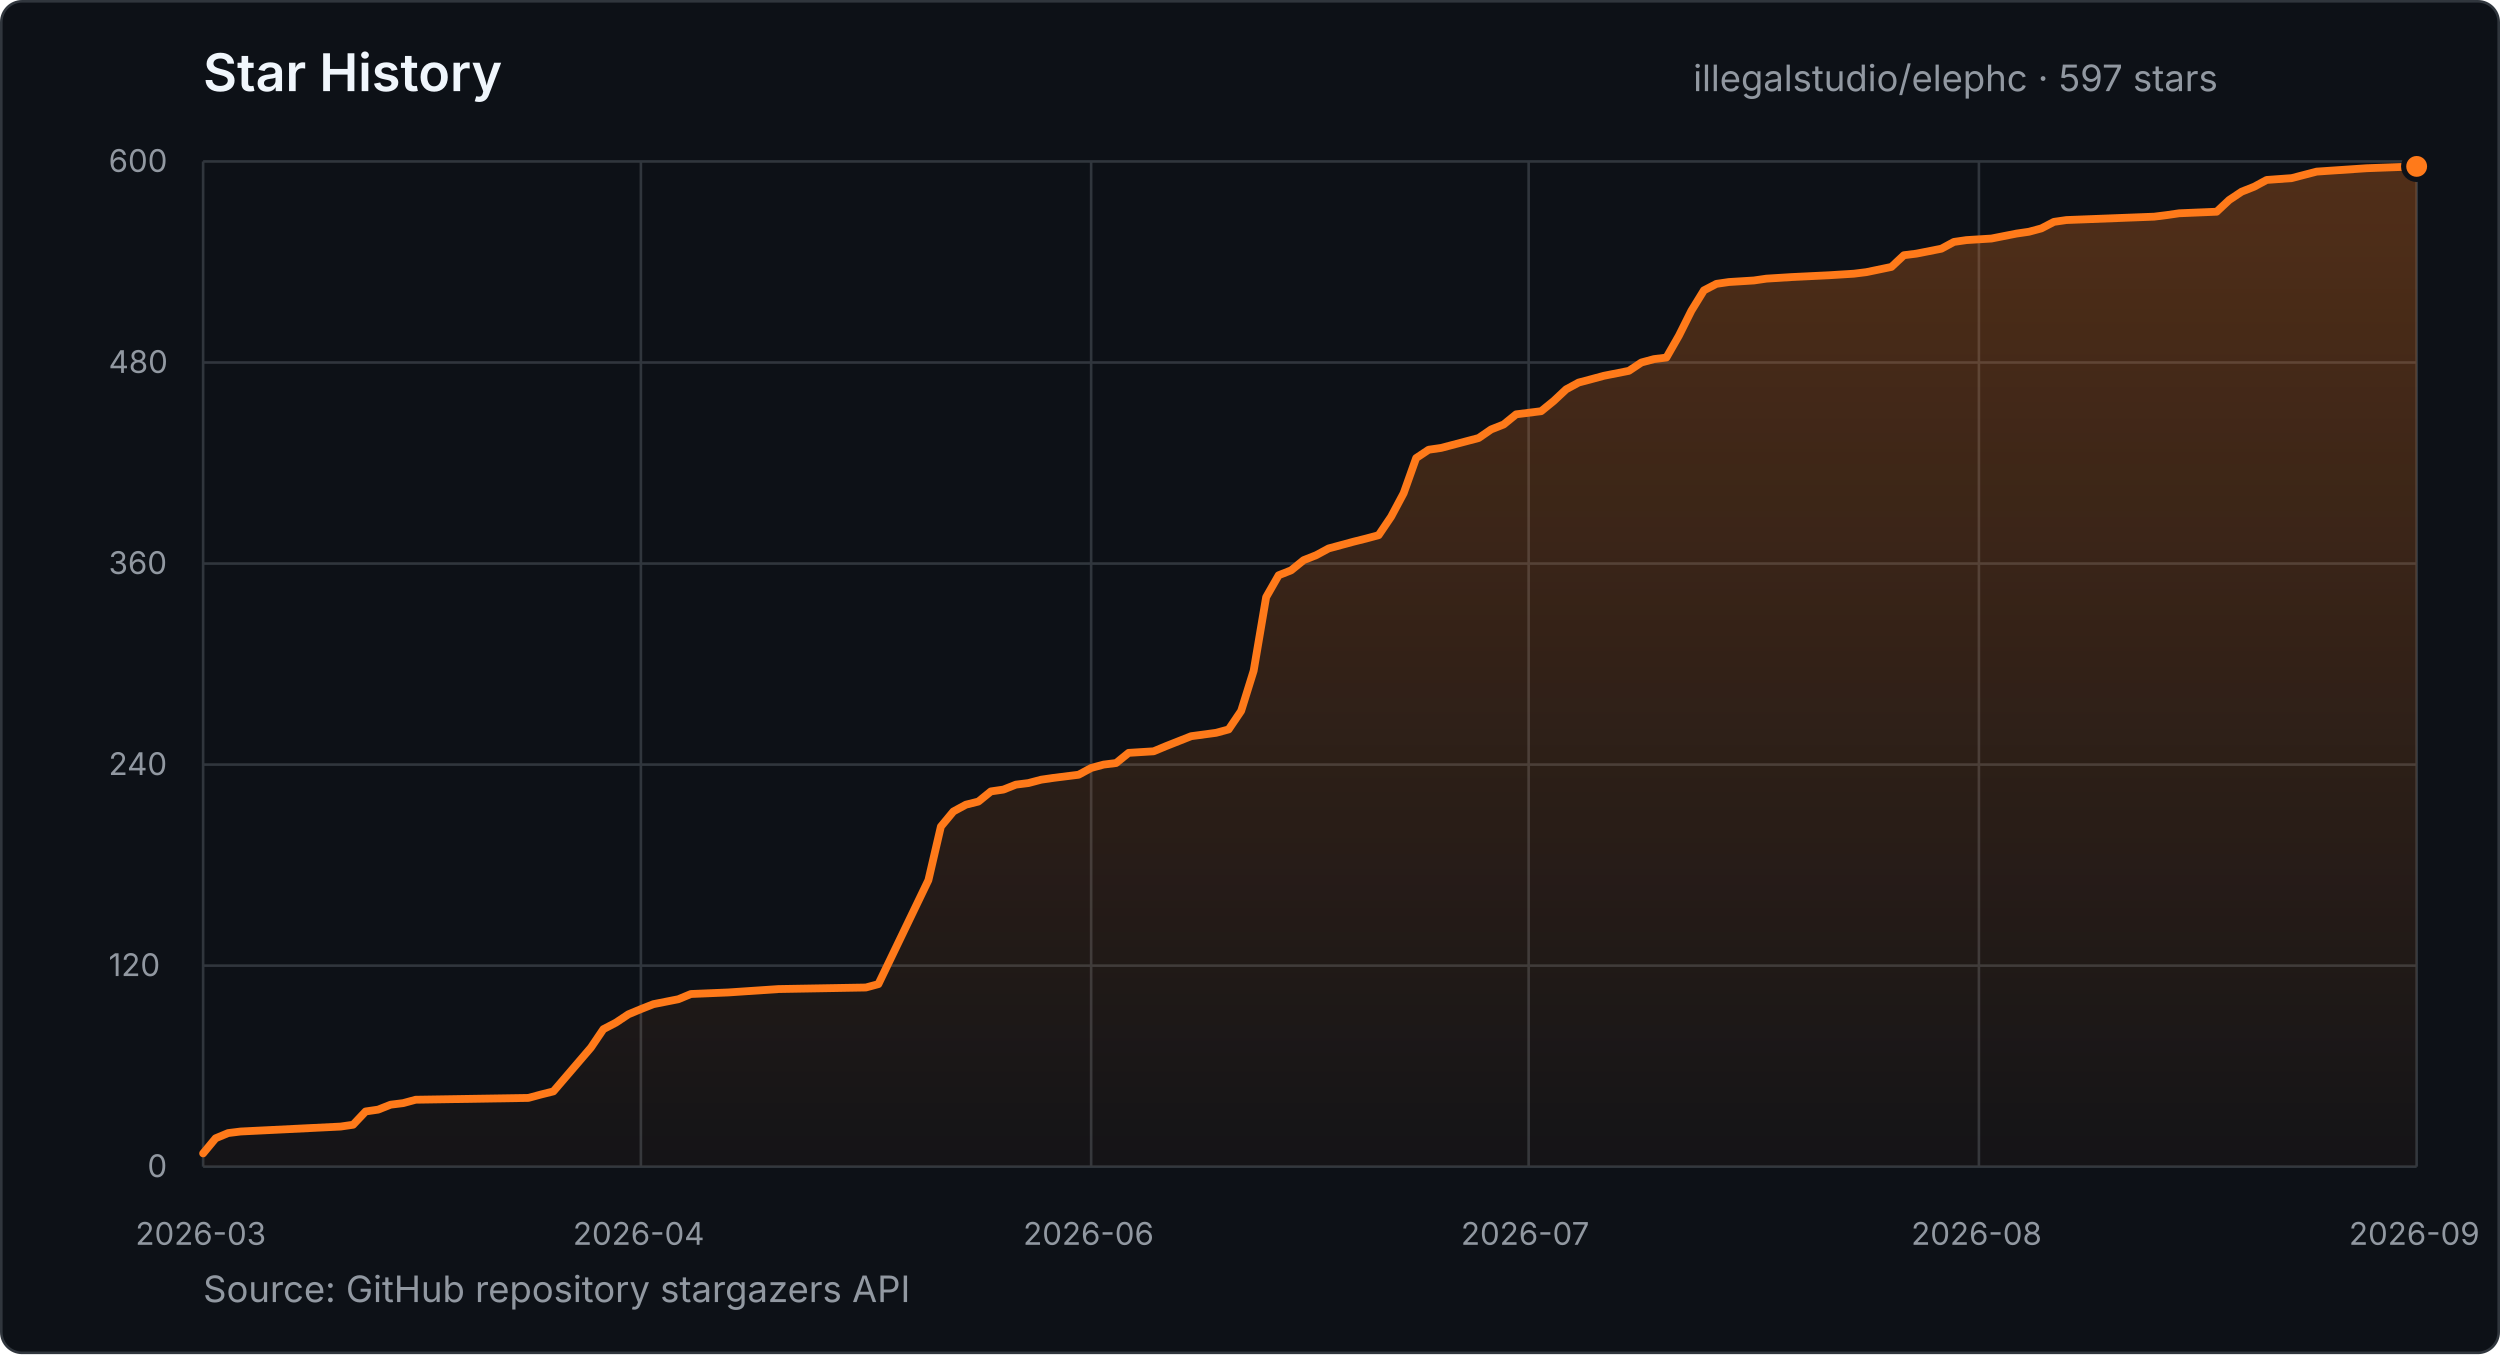
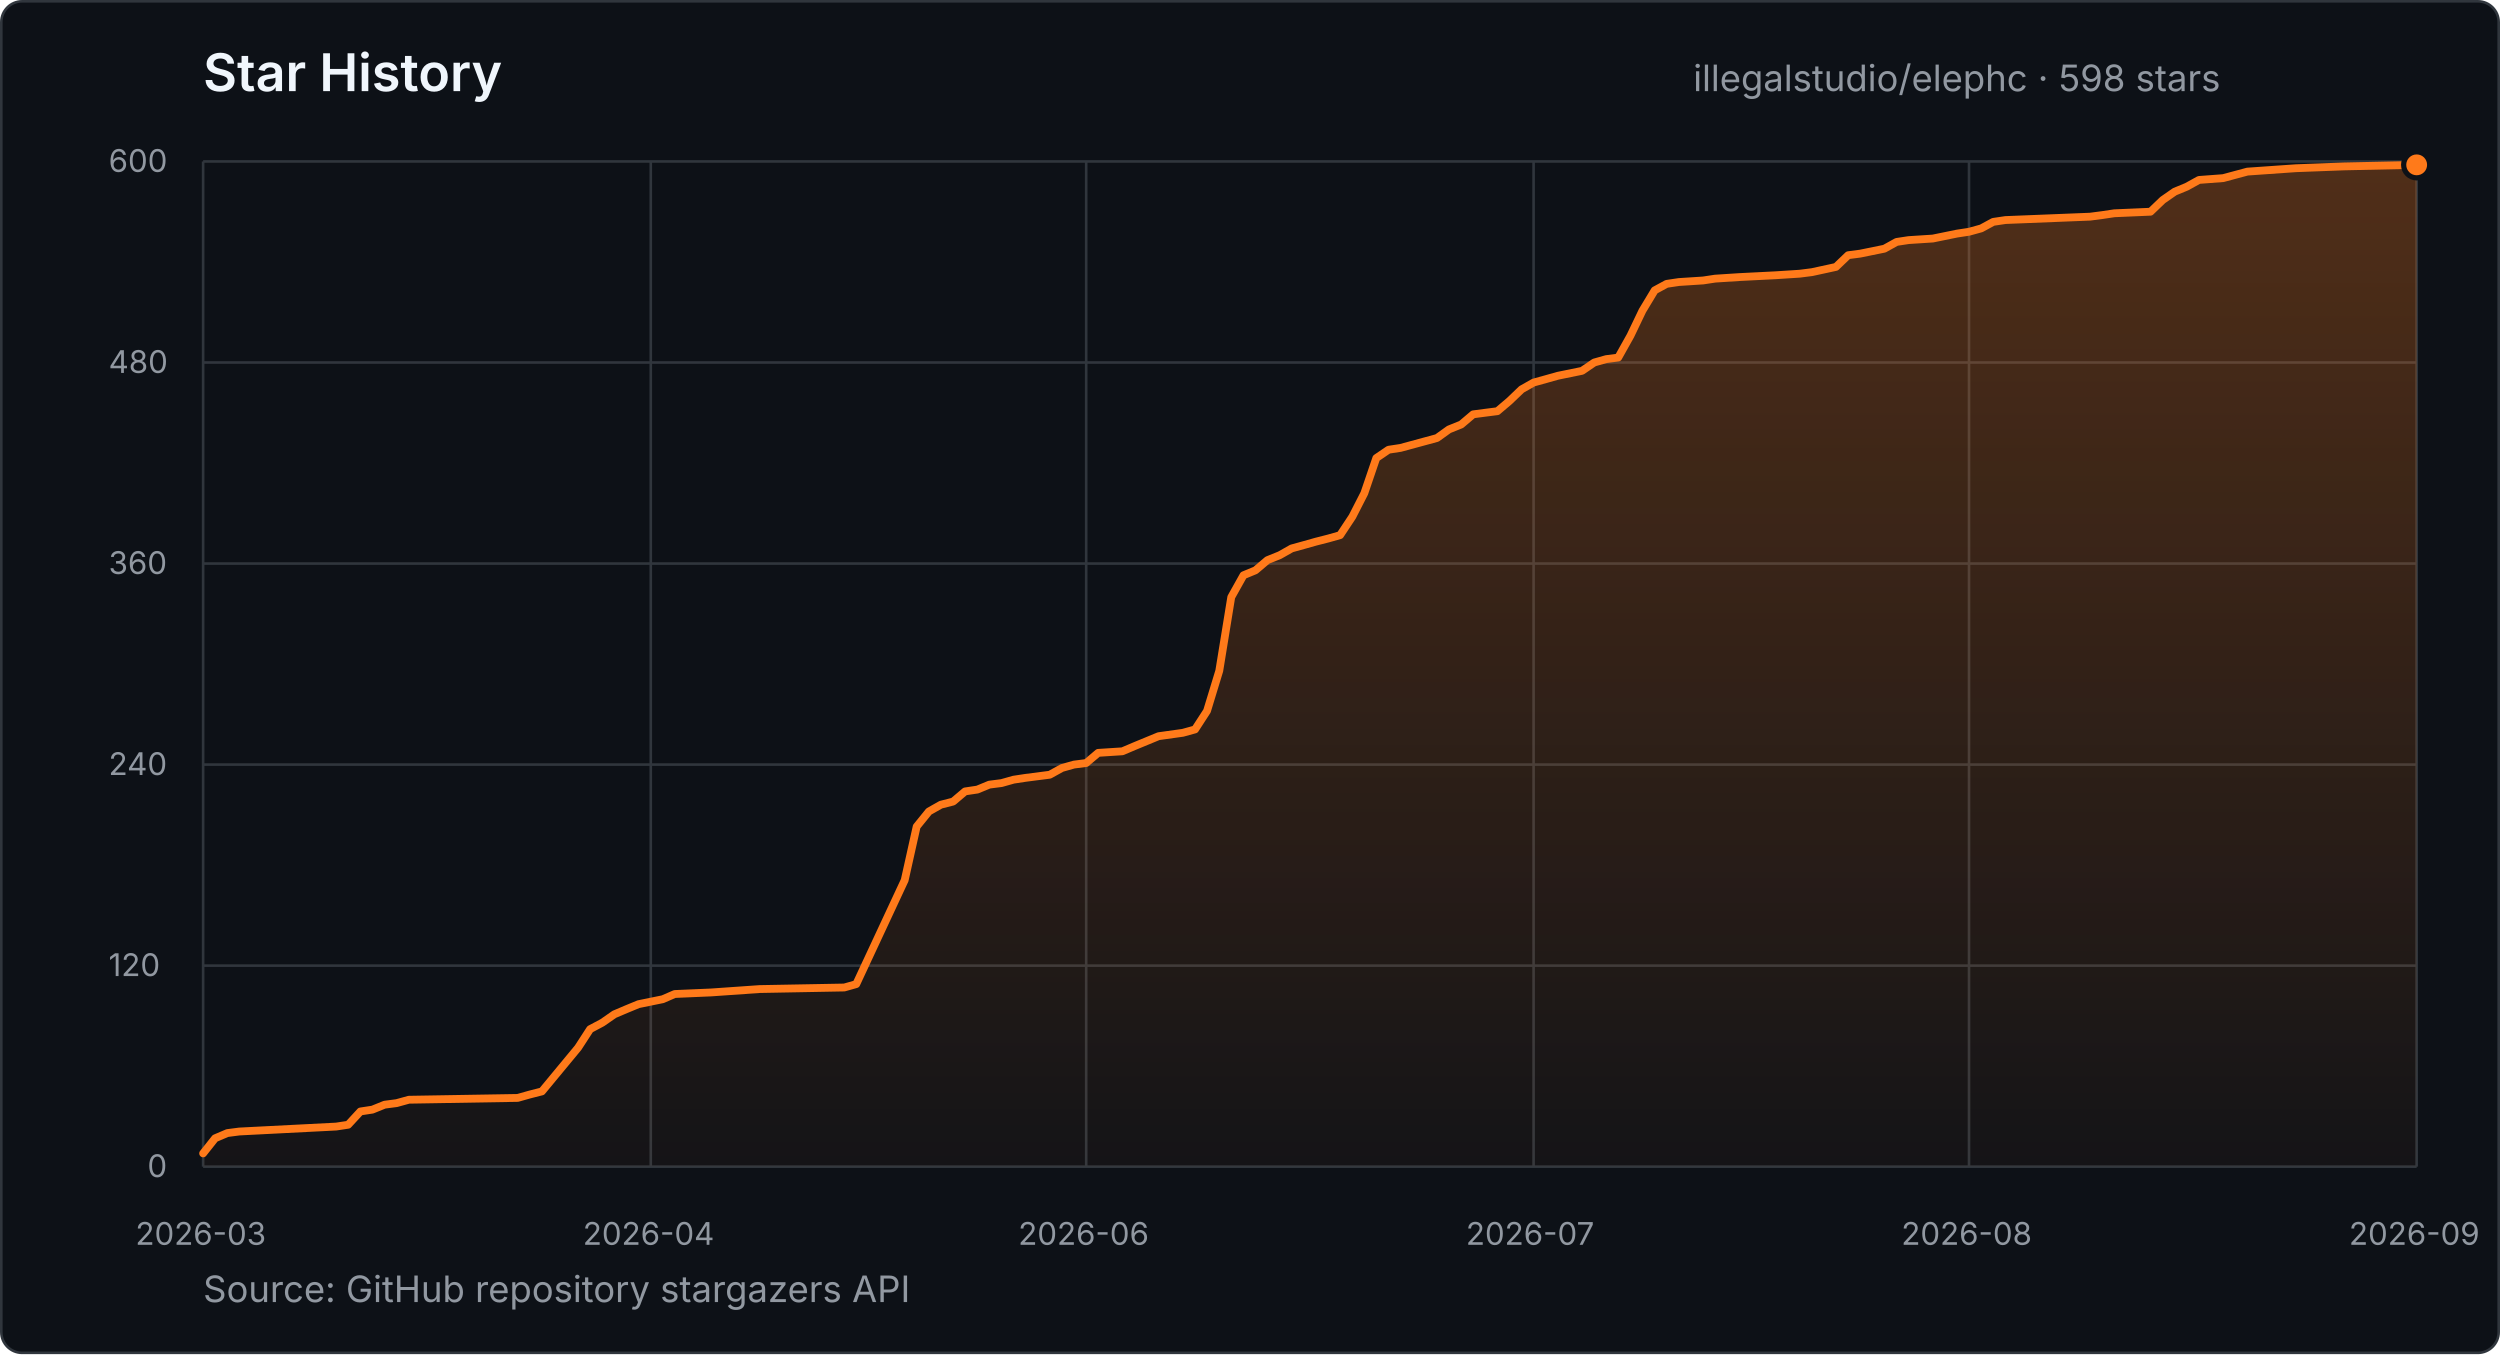
- <svg xmlns="http://www.w3.org/2000/svg" width="960" height="520" viewBox="0 0 960 520" role="img" aria-label="Star history for illegalstudio/elephc: 597 stars from 2026-03-23 to 2026-09-16">
+ <svg xmlns="http://www.w3.org/2000/svg" width="960" height="520" viewBox="0 0 960 520" role="img" aria-label="Star history for illegalstudio/elephc: 598 stars from 2026-03-23 to 2026-09-22">
  <defs>
    <linearGradient id="star-area" x1="0" y1="0" x2="0" y2="1">
      <stop offset="0%" stop-color="#FF7A1A" stop-opacity="0.28" />
      <stop offset="100%" stop-color="#FF7A1A" stop-opacity="0.03" />
    </linearGradient>
  </defs>
  <style>
    text { font-family: -apple-system, BlinkMacSystemFont, "Segoe UI", sans-serif; }
    .title { fill: #f0f6fc; font-size: 20px; font-weight: 600; }
    .summary { fill: #9198a1; font-size: 14px; }
    .tick { fill: #9198a1; font-size: 12px; }
    .grid { stroke: #30363d; stroke-width: 1; }
  </style>
  <rect x="0.5" y="0.5" width="959" height="519" rx="8" fill="#0d1117" stroke="#30363d" />
  <text x="78" y="35" class="title">Star History</text>
-   <text x="650.2" y="35" class="summary">illegalstudio/elephc · 597 stars</text>
+   <text x="650.2" y="35" class="summary">illegalstudio/elephc · 598 stars</text>
  <line x1="78" y1="448.0" x2="928" y2="448.0" class="grid" />
  <text x="56.6" y="452.0" class="tick">0</text>
  <line x1="78" y1="370.8" x2="928" y2="370.8" class="grid" />
  <text x="41.7" y="374.8" class="tick">120</text>
  <line x1="78" y1="293.6" x2="928" y2="293.6" class="grid" />
  <text x="41.7" y="297.6" class="tick">240</text>
  <line x1="78" y1="216.4" x2="928" y2="216.4" class="grid" />
  <text x="41.7" y="220.4" class="tick">360</text>
  <line x1="78" y1="139.2" x2="928" y2="139.2" class="grid" />
  <text x="41.7" y="143.2" class="tick">480</text>
  <line x1="78" y1="62.0" x2="928" y2="62.0" class="grid" />
  <text x="41.7" y="66.0" class="tick">600</text>
  <line x1="78.0" y1="62" x2="78.0" y2="448" class="grid" />
  <text x="52.0" y="478" class="tick">2026-03</text>
-   <line x1="246.1" y1="62" x2="246.1" y2="448" class="grid" />
-   <text x="220.0" y="478" class="tick">2026-04</text>
-   <line x1="419.0" y1="62" x2="419.0" y2="448" class="grid" />
-   <text x="392.9" y="478" class="tick">2026-06</text>
-   <line x1="587.0" y1="62" x2="587.0" y2="448" class="grid" />
-   <text x="561.0" y="478" class="tick">2026-07</text>
-   <line x1="759.9" y1="62" x2="759.9" y2="448" class="grid" />
-   <text x="733.9" y="478" class="tick">2026-08</text>
+   <line x1="249.9" y1="62" x2="249.9" y2="448" class="grid" />
+   <text x="223.8" y="478" class="tick">2026-04</text>
+   <line x1="417.1" y1="62" x2="417.1" y2="448" class="grid" />
+   <text x="391.0" y="478" class="tick">2026-06</text>
+   <line x1="588.9" y1="62" x2="588.9" y2="448" class="grid" />
+   <text x="562.9" y="478" class="tick">2026-07</text>
+   <line x1="756.1" y1="62" x2="756.1" y2="448" class="grid" />
+   <text x="730.1" y="478" class="tick">2026-08</text>
  <line x1="928.0" y1="62" x2="928.0" y2="448" class="grid" />
  <text x="902.0" y="478" class="tick">2026-09</text>
-   <polygon points="78.0,448.0 78.0,442.9 82.8,437.1 87.6,435.1 92.4,434.5 130.8,432.6 135.6,431.9 140.4,426.8 145.2,426.1 150.0,424.2 154.8,423.6 159.6,422.3 202.9,421.6 207.7,420.3 212.5,419.1 226.9,402.3 231.7,395.2 236.5,392.7 241.3,389.5 246.1,387.5 250.9,385.6 260.5,383.7 265.3,381.7 279.7,381.1 298.9,379.8 332.5,379.2 337.3,377.9 356.5,338.0 361.3,317.4 366.1,311.6 370.9,309.0 375.7,307.8 380.5,303.9 385.3,303.2 390.1,301.3 394.9,300.7 399.8,299.4 404.6,298.7 414.2,297.5 419.0,294.9 423.8,293.6 428.6,293.0 433.4,289.1 443.0,288.5 447.8,286.5 452.6,284.6 457.4,282.7 467.0,281.4 471.8,280.1 476.6,273.0 481.4,257.6 486.2,229.3 491.0,220.9 495.8,219.0 500.6,215.1 505.4,213.2 510.2,210.6 515.0,209.3 519.8,208.0 524.6,206.8 529.4,205.5 534.2,198.4 539.0,189.4 543.8,175.9 548.6,172.7 553.4,172.0 567.8,168.2 572.6,164.9 577.4,163.0 582.2,159.1 587.0,158.5 591.8,157.9 596.6,154.0 601.4,149.5 606.2,146.9 611.1,145.6 615.9,144.3 625.5,142.4 630.3,139.2 635.1,137.9 639.9,137.3 644.7,128.9 649.5,119.3 654.3,111.5 659.1,109.0 663.9,108.3 673.5,107.7 678.3,107.0 687.9,106.4 702.3,105.7 711.9,105.1 716.7,104.5 726.3,102.5 731.1,98.0 735.9,97.4 745.5,95.5 750.3,92.9 755.1,92.2 764.7,91.6 774.3,89.7 779.1,89.0 783.9,87.7 788.7,85.2 793.5,84.5 827.2,83.2 832.0,82.6 836.8,81.9 851.2,81.3 856.0,76.8 860.8,73.6 865.6,71.7 870.4,69.1 880.0,68.4 889.6,65.9 908.8,64.6 928.0,63.9 928.0,448.0" fill="url(#star-area)" />
-   <polyline points="78.0,442.9 82.8,437.1 87.6,435.1 92.4,434.5 130.8,432.6 135.6,431.9 140.4,426.8 145.2,426.1 150.0,424.2 154.8,423.6 159.6,422.3 202.9,421.6 207.7,420.3 212.5,419.1 226.9,402.3 231.7,395.2 236.5,392.7 241.3,389.5 246.1,387.5 250.9,385.6 260.5,383.7 265.3,381.7 279.7,381.1 298.9,379.8 332.5,379.2 337.3,377.9 356.5,338.0 361.3,317.4 366.1,311.6 370.9,309.0 375.7,307.8 380.5,303.9 385.3,303.2 390.1,301.3 394.9,300.7 399.8,299.4 404.6,298.7 414.2,297.5 419.0,294.9 423.8,293.6 428.6,293.0 433.4,289.1 443.0,288.5 447.8,286.5 452.6,284.6 457.4,282.7 467.0,281.4 471.8,280.1 476.6,273.0 481.4,257.6 486.2,229.3 491.0,220.9 495.8,219.0 500.6,215.1 505.4,213.2 510.2,210.6 515.0,209.3 519.8,208.0 524.6,206.8 529.4,205.5 534.2,198.4 539.0,189.4 543.8,175.9 548.6,172.7 553.4,172.0 567.8,168.2 572.6,164.9 577.4,163.0 582.2,159.1 587.0,158.5 591.8,157.9 596.6,154.0 601.4,149.5 606.2,146.9 611.1,145.6 615.9,144.3 625.5,142.4 630.3,139.2 635.1,137.9 639.9,137.3 644.7,128.9 649.5,119.3 654.3,111.5 659.1,109.0 663.9,108.3 673.5,107.7 678.3,107.0 687.9,106.4 702.3,105.7 711.9,105.1 716.7,104.5 726.3,102.5 731.1,98.0 735.9,97.4 745.5,95.5 750.3,92.9 755.1,92.2 764.7,91.6 774.3,89.7 779.1,89.0 783.9,87.7 788.7,85.2 793.5,84.5 827.2,83.2 832.0,82.6 836.8,81.9 851.2,81.3 856.0,76.8 860.8,73.6 865.6,71.7 870.4,69.1 880.0,68.4 889.6,65.9 908.8,64.6 928.0,63.9" fill="none" stroke="#FF7A1A" stroke-width="3" stroke-linecap="round" stroke-linejoin="round" />
-   <circle cx="928.0" cy="63.9" r="5" fill="#FF7A1A" stroke="#0d1117" stroke-width="2" />
+   <polygon points="78.0,448.0 78.0,442.9 82.6,437.1 87.3,435.1 91.9,434.5 129.1,432.6 133.7,431.9 138.4,426.8 143.0,426.1 147.7,424.2 152.3,423.6 157.0,422.3 198.8,421.6 203.4,420.3 208.1,419.1 222.0,402.3 226.6,395.2 231.3,392.7 235.9,389.5 240.6,387.5 245.2,385.6 254.5,383.7 259.1,381.7 273.1,381.1 291.7,379.8 324.2,379.2 328.8,377.9 347.4,338.0 352.0,317.4 356.7,311.6 361.3,309.0 366.0,307.8 370.6,303.9 375.3,303.2 379.9,301.3 384.6,300.7 389.2,299.4 393.8,298.7 403.1,297.5 407.8,294.9 412.4,293.6 417.1,293.0 421.7,289.1 431.0,288.5 435.7,286.5 440.3,284.6 444.9,282.7 454.2,281.4 458.9,280.1 463.5,273.0 468.2,257.6 472.8,229.3 477.5,220.9 482.1,219.0 486.7,215.1 491.4,213.2 496.0,210.6 500.7,209.3 505.3,208.0 510.0,206.8 514.6,205.5 519.3,198.4 523.9,189.4 528.5,175.9 533.2,172.7 537.8,172.0 551.8,168.2 556.4,164.9 561.1,163.0 565.7,159.1 570.3,158.5 575.0,157.9 579.6,154.0 584.3,149.5 588.9,146.9 593.6,145.6 598.2,144.3 607.5,142.4 612.2,139.2 616.8,137.9 621.4,137.3 626.1,128.9 630.7,119.3 635.4,111.5 640.0,109.0 644.7,108.3 654.0,107.7 658.6,107.0 667.9,106.4 681.8,105.7 691.1,105.1 695.8,104.5 705.0,102.5 709.7,98.0 714.3,97.4 723.6,95.5 728.3,92.9 732.9,92.2 742.2,91.6 751.5,89.7 756.1,89.0 760.8,87.7 765.4,85.2 770.1,84.5 802.6,83.2 807.2,82.6 811.9,81.9 825.8,81.3 830.5,76.8 835.1,73.6 839.7,71.7 844.4,69.1 853.7,68.4 863.0,65.9 881.6,64.6 900.1,63.9 928.0,63.3 928.0,448.0" fill="url(#star-area)" />
+   <polyline points="78.0,442.9 82.6,437.1 87.3,435.1 91.9,434.5 129.1,432.6 133.7,431.9 138.4,426.8 143.0,426.1 147.7,424.2 152.3,423.6 157.0,422.3 198.8,421.6 203.4,420.3 208.1,419.1 222.0,402.3 226.6,395.2 231.3,392.7 235.9,389.5 240.6,387.5 245.2,385.6 254.5,383.7 259.1,381.7 273.1,381.1 291.7,379.8 324.2,379.2 328.8,377.9 347.4,338.0 352.0,317.4 356.7,311.6 361.3,309.0 366.0,307.8 370.6,303.9 375.3,303.2 379.9,301.3 384.6,300.7 389.2,299.4 393.8,298.7 403.1,297.5 407.8,294.9 412.4,293.6 417.1,293.0 421.7,289.1 431.0,288.5 435.7,286.5 440.3,284.6 444.9,282.7 454.2,281.4 458.9,280.1 463.5,273.0 468.2,257.6 472.8,229.3 477.5,220.9 482.1,219.0 486.7,215.1 491.4,213.2 496.0,210.6 500.7,209.3 505.3,208.0 510.0,206.8 514.6,205.5 519.3,198.4 523.9,189.4 528.5,175.9 533.2,172.7 537.8,172.0 551.8,168.2 556.4,164.9 561.1,163.0 565.7,159.1 570.3,158.5 575.0,157.9 579.6,154.0 584.3,149.5 588.9,146.9 593.6,145.6 598.2,144.3 607.5,142.4 612.2,139.2 616.8,137.9 621.4,137.3 626.1,128.9 630.7,119.3 635.4,111.5 640.0,109.0 644.7,108.3 654.0,107.7 658.6,107.0 667.9,106.4 681.8,105.7 691.1,105.1 695.8,104.5 705.0,102.5 709.7,98.0 714.3,97.4 723.6,95.5 728.3,92.9 732.9,92.2 742.2,91.6 751.5,89.7 756.1,89.0 760.8,87.7 765.4,85.2 770.1,84.5 802.6,83.2 807.2,82.6 811.9,81.9 825.8,81.3 830.5,76.8 835.1,73.6 839.7,71.7 844.4,69.1 853.7,68.4 863.0,65.9 881.6,64.6 900.1,63.9 928.0,63.3" fill="none" stroke="#FF7A1A" stroke-width="3" stroke-linecap="round" stroke-linejoin="round" />
+   <circle cx="928.0" cy="63.3" r="5" fill="#FF7A1A" stroke="#0d1117" stroke-width="2" />
  <text x="78" y="500" class="summary">Source: GitHub repository stargazers API</text>
</svg>
